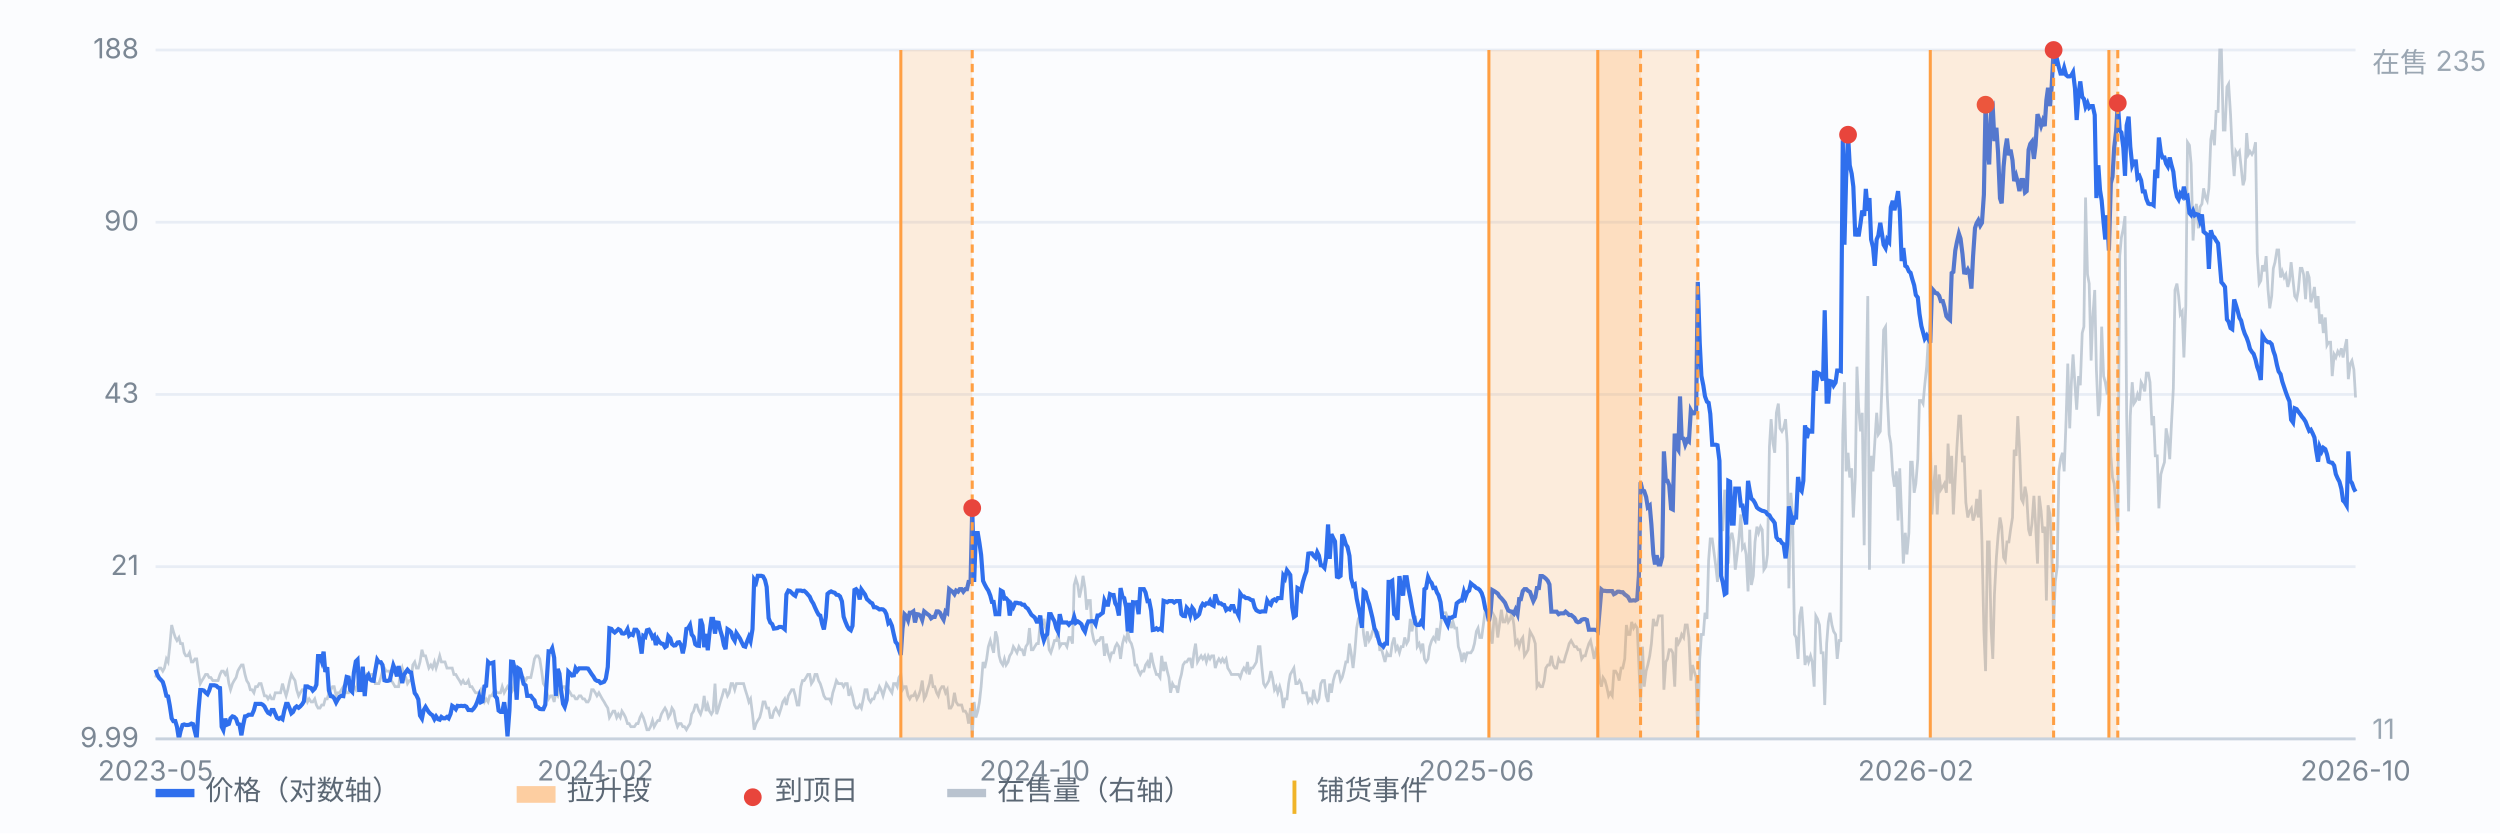
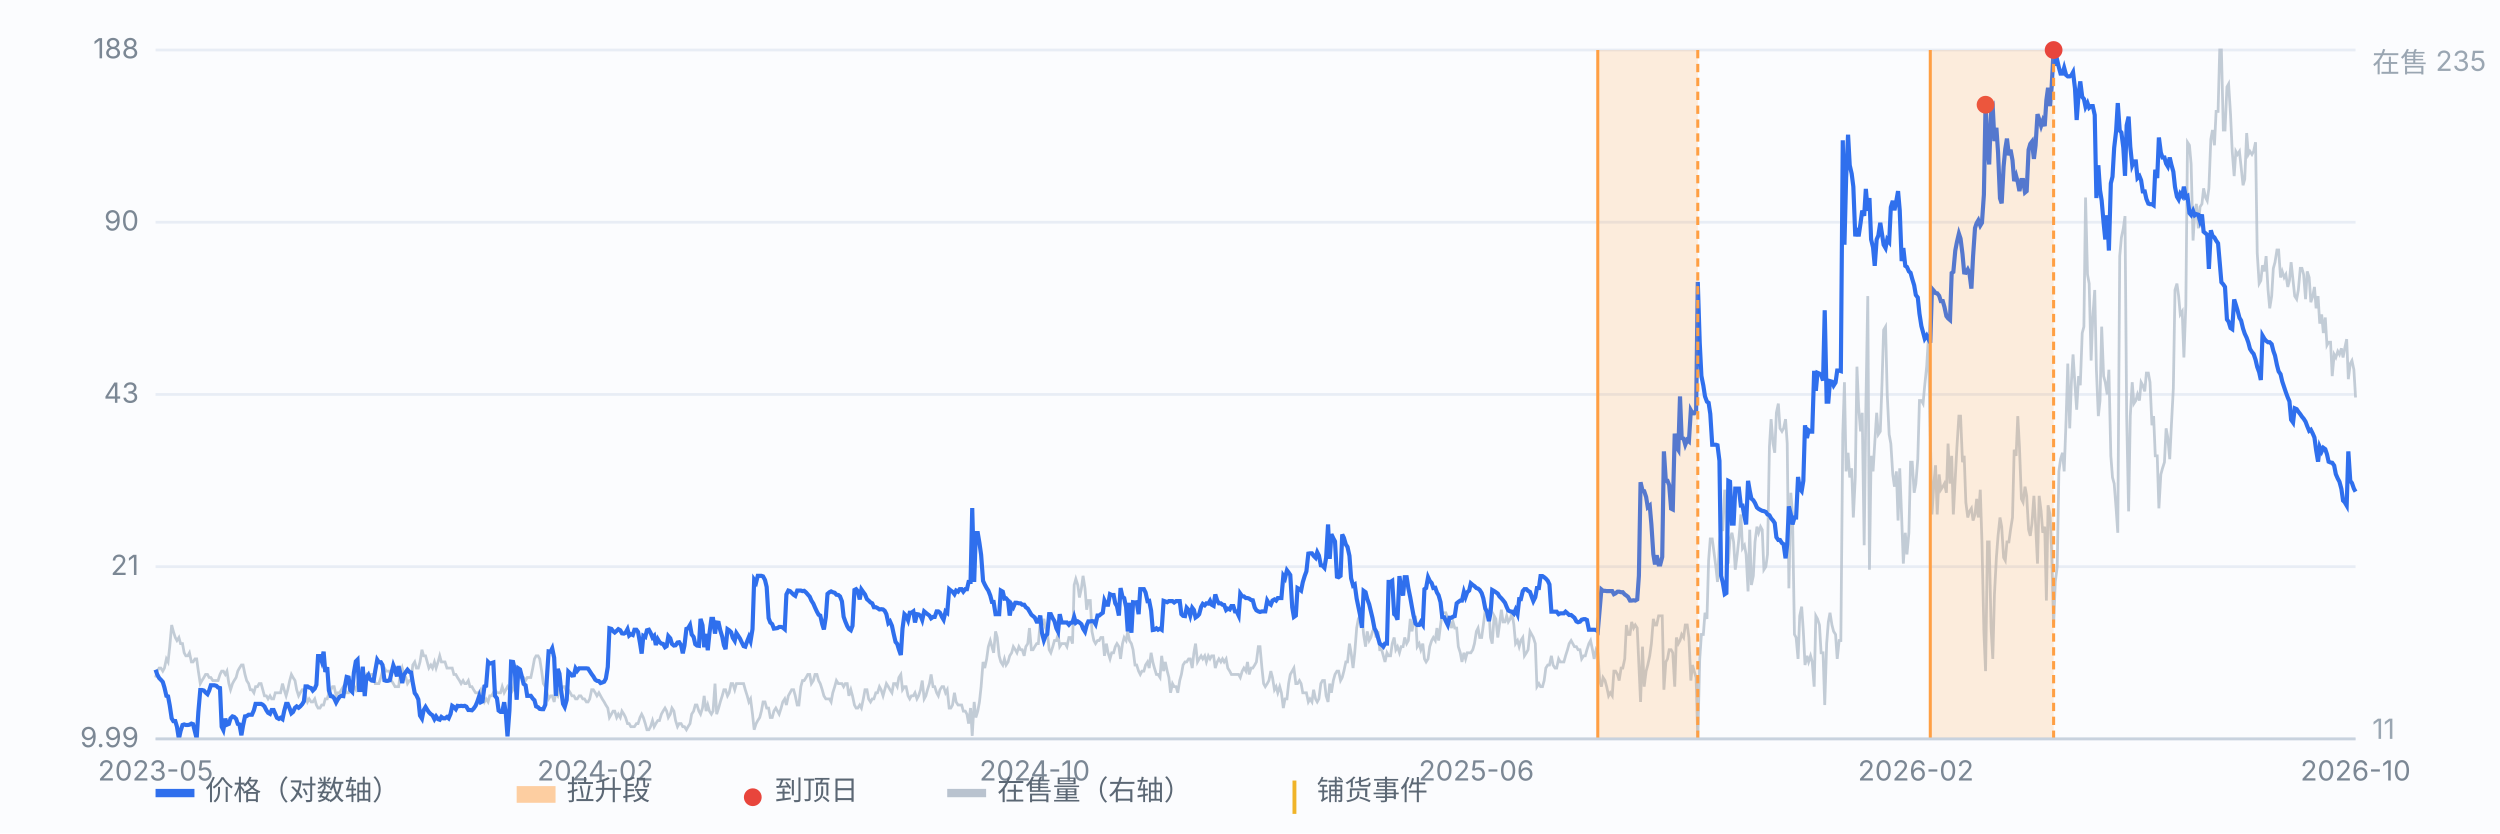
<svg xmlns="http://www.w3.org/2000/svg" viewBox="0 0 900 300" preserveAspectRatio="xMidYMid meet" style="width:100%;max-width:900px;height:auto;display:block" font-family="-apple-system,Segoe UI,Microsoft YaHei,sans-serif" font-size="10">
  <rect x="0" y="0" width="900" height="300" fill="#fbfcfe" />
  <line x1="56" y1="266.0" x2="848" y2="266.0" stroke="#e8edf5" stroke-width="1" />
  <text x="50" y="269.0" text-anchor="end" fill="#7b8794">9.99</text>
  <line x1="56" y1="204.0" x2="848" y2="204.0" stroke="#e8edf5" stroke-width="1" />
  <text x="50" y="207.0" text-anchor="end" fill="#7b8794">21</text>
  <line x1="56" y1="142.0" x2="848" y2="142.0" stroke="#e8edf5" stroke-width="1" />
  <text x="50" y="145.0" text-anchor="end" fill="#7b8794">43</text>
  <line x1="56" y1="80.0" x2="848" y2="80.0" stroke="#e8edf5" stroke-width="1" />
  <text x="50" y="83.0" text-anchor="end" fill="#7b8794">90</text>
  <line x1="56" y1="18.0" x2="848" y2="18.0" stroke="#e8edf5" stroke-width="1" />
  <text x="50" y="21.0" text-anchor="end" fill="#7b8794">188</text>
  <path d="M56.0 243.9 L56.6 241.6 L57.3 240.5 L57.9 240.5 L58.6 241.6 L59.2 240.5 L59.9 237.2 L60.5 238.3 L61.1 232.8 L61.8 225.0 L62.4 227.3 L63.1 229.5 L63.7 230.6 L64.4 229.5 L65.0 231.7 L65.7 231.7 L66.3 235.0 L66.9 236.1 L67.6 236.1 L68.2 235.0 L68.9 238.3 L69.5 238.3 L70.2 237.2 L70.8 237.2 L71.4 241.6 L72.1 246.1 L72.7 245.0 L73.4 243.9 L74.0 242.8 L74.7 242.8 L75.3 243.9 L75.9 243.9 L76.6 245.0 L77.2 245.0 L77.9 245.0 L78.5 245.0 L79.2 242.8 L79.8 241.6 L80.4 241.6 L81.1 242.8 L81.7 241.6 L82.4 246.1 L83.0 248.3 L83.7 246.1 L84.3 245.0 L85.0 243.9 L85.6 241.6 L86.2 240.5 L86.9 239.4 L87.5 239.4 L88.2 242.8 L88.8 245.0 L89.5 246.1 L90.1 248.3 L90.7 248.3 L91.4 249.4 L92.0 247.2 L92.7 247.2 L93.3 246.1 L94.0 246.1 L94.6 248.3 L95.2 250.5 L95.9 250.5 L96.5 251.6 L97.2 250.5 L97.8 251.6 L98.5 251.6 L99.1 249.4 L99.7 249.4 L100.4 249.4 L101.0 249.4 L101.7 246.1 L102.3 248.3 L103.0 250.5 L103.6 248.3 L104.3 245.0 L104.9 242.8 L105.5 243.9 L106.2 245.0 L106.8 248.3 L107.5 250.5 L108.1 249.4 L108.8 248.3 L109.4 248.3 L110.0 250.5 L110.7 252.7 L111.3 251.6 L112.0 252.7 L112.6 252.7 L113.3 251.6 L113.9 253.8 L114.5 254.9 L115.2 254.9 L115.8 253.8 L116.5 253.8 L117.1 251.6 L117.8 251.6 L118.4 249.4 L119.1 248.3 L119.7 247.2 L120.3 247.2 L121.0 250.5 L121.6 249.4 L122.3 249.4 L122.9 248.3 L123.6 247.2 L124.2 248.3 L124.8 249.4 L125.5 249.4 L126.1 248.3 L126.8 246.1 L127.4 247.2 L128.1 248.3 L128.7 246.1 L129.3 243.9 L130.0 241.6 L130.6 242.8 L131.3 243.9 L131.9 242.8 L132.6 243.9 L133.2 242.8 L133.8 242.8 L134.5 242.8 L135.1 246.1 L135.8 246.1 L136.4 246.1 L137.1 243.9 L137.7 241.6 L138.4 240.5 L139.0 241.6 L139.6 241.6 L140.3 241.6 L140.9 245.0 L141.6 246.1 L142.2 247.2 L142.9 247.2 L143.5 247.2 L144.1 242.8 L144.8 240.5 L145.4 242.8 L146.1 243.9 L146.7 246.1 L147.4 245.0 L148.0 245.0 L148.6 239.4 L149.3 238.3 L149.9 240.5 L150.6 240.5 L151.2 238.3 L151.9 233.9 L152.5 236.1 L153.2 236.1 L153.8 238.3 L154.4 240.5 L155.1 239.4 L155.7 240.5 L156.4 238.3 L157.0 240.5 L157.7 238.3 L158.3 236.1 L158.9 238.3 L159.6 238.3 L160.2 238.3 L160.9 240.5 L161.5 240.5 L162.2 240.5 L162.8 240.5 L163.4 242.8 L164.1 242.8 L164.7 243.9 L165.4 245.0 L166.0 246.1 L166.7 245.0 L167.3 246.1 L167.9 246.1 L168.6 245.0 L169.2 247.2 L169.9 247.2 L170.5 248.3 L171.2 249.4 L171.8 249.4 L172.5 249.4 L173.1 248.3 L173.7 250.5 L174.4 252.7 L175.0 251.6 L175.7 252.7 L176.3 250.5 L177.0 250.5 L177.6 249.4 L178.2 248.3 L178.9 249.4 L179.5 249.4 L180.2 249.4 L180.8 247.2 L181.5 249.4 L182.1 248.3 L182.7 247.2 L183.4 248.3 L184.0 249.4 L184.7 248.3 L185.3 245.0 L186.0 241.6 L186.6 242.8 L187.2 243.9 L187.9 243.9 L188.5 243.9 L189.2 245.0 L189.8 243.9 L190.5 243.9 L191.1 243.9 L191.8 240.5 L192.4 237.2 L193.0 236.1 L193.7 236.1 L194.3 237.2 L195.0 241.6 L195.6 246.1 L196.3 247.2 L196.9 249.4 L197.5 251.6 L198.2 250.5 L198.8 250.5 L199.5 252.7 L200.1 249.4 L200.8 250.5 L201.4 248.3 L202.0 248.3 L202.7 247.2 L203.3 247.2 L204.0 249.4 L204.6 248.3 L205.3 249.4 L205.9 250.5 L206.6 250.5 L207.2 251.6 L207.8 251.6 L208.5 250.5 L209.1 250.5 L209.8 251.6 L210.4 251.6 L211.1 252.7 L211.7 252.7 L212.3 251.6 L213.0 248.3 L213.6 248.3 L214.3 249.4 L214.9 250.5 L215.6 249.4 L216.2 250.5 L216.8 251.6 L217.5 252.7 L218.1 253.8 L218.8 254.9 L219.4 258.3 L220.1 257.1 L220.7 256.0 L221.3 256.0 L222.0 258.3 L222.6 257.1 L223.3 258.3 L223.9 256.0 L224.6 257.1 L225.2 258.3 L225.9 260.5 L226.5 260.5 L227.1 261.6 L227.8 261.6 L228.4 261.6 L229.1 260.5 L229.7 260.5 L230.4 258.3 L231.0 257.1 L231.6 258.3 L232.3 260.5 L232.9 262.7 L233.6 262.7 L234.2 261.6 L234.9 259.4 L235.5 261.6 L236.1 260.5 L236.8 259.4 L237.4 259.4 L238.1 257.1 L238.7 256.0 L239.4 254.9 L240.0 256.0 L240.6 258.3 L241.3 257.1 L241.9 254.9 L242.6 256.0 L243.2 259.4 L243.9 261.6 L244.5 260.5 L245.2 260.5 L245.8 261.6 L246.4 261.6 L247.1 262.7 L247.7 261.6 L248.4 260.5 L249.0 257.1 L249.7 256.0 L250.3 253.8 L250.9 253.8 L251.6 256.0 L252.2 257.1 L252.9 254.9 L253.5 250.5 L254.2 256.0 L254.8 253.8 L255.4 256.0 L256.1 257.1 L256.7 256.0 L257.4 246.1 L258.0 257.1 L258.7 254.9 L259.3 252.7 L260.0 250.5 L260.6 248.3 L261.2 248.3 L261.9 250.5 L262.5 249.4 L263.2 246.1 L263.8 246.1 L264.5 248.3 L265.1 246.1 L265.7 246.1 L266.4 246.1 L267.0 246.1 L267.7 246.1 L268.3 248.3 L269.0 250.5 L269.6 252.7 L270.2 251.6 L270.9 257.1 L271.5 262.7 L272.2 260.5 L272.8 259.4 L273.5 258.3 L274.1 256.0 L274.7 252.7 L275.4 252.7 L276.0 254.9 L276.7 254.9 L277.3 258.3 L278.0 258.3 L278.6 256.0 L279.3 254.9 L279.9 256.0 L280.5 257.1 L281.2 254.9 L281.8 252.7 L282.5 251.6 L283.1 253.8 L283.8 250.5 L284.4 249.4 L285.0 248.3 L285.7 248.3 L286.3 250.5 L287.0 253.8 L287.6 253.8 L288.3 247.2 L288.9 245.0 L289.5 245.0 L290.2 243.9 L290.8 242.8 L291.5 242.8 L292.1 246.1 L292.8 245.0 L293.4 242.8 L294.1 242.8 L294.7 245.0 L295.3 246.1 L296.0 248.3 L296.6 250.5 L297.3 251.6 L297.9 251.6 L298.6 251.6 L299.2 252.7 L299.8 249.4 L300.5 247.2 L301.1 245.0 L301.8 246.1 L302.4 246.1 L303.1 246.1 L303.7 247.2 L304.3 246.1 L305.0 246.1 L305.6 250.5 L306.3 248.3 L306.9 250.5 L307.6 253.8 L308.2 254.9 L308.8 254.9 L309.5 253.8 L310.1 254.9 L310.8 251.6 L311.4 248.3 L312.1 248.3 L312.7 251.6 L313.4 252.7 L314.0 251.6 L314.6 251.6 L315.3 249.4 L315.9 249.4 L316.6 247.2 L317.2 248.3 L317.9 250.5 L318.5 248.3 L319.1 246.1 L319.8 247.2 L320.4 248.3 L321.1 249.4 L321.7 246.1 L322.4 246.1 L323.0 247.2 L323.6 243.9 L324.3 242.8 L324.9 248.3 L325.6 247.2 L326.2 247.2 L326.9 250.5 L327.5 251.6 L328.1 250.5 L328.8 250.5 L329.4 249.4 L330.1 251.6 L330.7 250.5 L331.4 248.3 L332.0 245.0 L332.7 251.6 L333.3 250.5 L333.9 248.3 L334.6 246.1 L335.2 242.8 L335.9 247.2 L336.5 247.2 L337.2 249.4 L337.8 250.5 L338.4 248.3 L339.1 247.2 L339.7 247.2 L340.4 249.4 L341.0 248.3 L341.7 254.9 L342.3 254.9 L342.9 253.8 L343.6 249.4 L344.2 252.7 L344.9 253.8 L345.5 253.8 L346.2 253.8 L346.8 256.0 L347.5 256.0 L348.1 257.1 L348.7 260.5 L349.4 254.9 L350.0 264.9 L350.7 252.7 L351.3 258.3 L352.0 256.0 L352.6 252.7 L353.2 247.2 L353.9 238.3 L354.5 240.5 L355.2 237.2 L355.8 232.8 L356.5 230.6 L357.1 232.8 L357.7 235.0 L358.4 227.3 L359.0 229.5 L359.7 236.1 L360.3 238.3 L361.0 239.4 L361.6 237.2 L362.2 239.4 L362.9 238.3 L363.5 236.1 L364.2 235.0 L364.8 232.8 L365.5 233.9 L366.1 235.0 L366.8 232.8 L367.4 233.9 L368.0 233.9 L368.7 236.1 L369.3 232.8 L370.0 231.7 L370.6 226.1 L371.3 233.9 L371.9 233.9 L372.5 232.8 L373.2 231.7 L373.8 231.7 L374.5 223.9 L375.1 225.0 L375.8 222.8 L376.4 226.1 L377.0 227.3 L377.7 233.9 L378.3 235.0 L379.0 232.8 L379.6 230.6 L380.3 230.6 L380.9 228.4 L381.5 232.8 L382.2 231.7 L382.8 231.7 L383.5 231.7 L384.1 232.8 L384.8 229.5 L385.4 229.5 L386.1 231.7 L386.7 210.6 L387.3 208.4 L388.0 210.6 L388.6 215.1 L389.3 211.8 L389.9 207.3 L390.6 211.8 L391.2 219.5 L391.8 216.2 L392.5 216.2 L393.1 227.3 L393.8 230.6 L394.4 231.7 L395.1 230.6 L395.7 230.6 L396.3 229.5 L397.0 229.5 L397.6 236.1 L398.3 231.7 L398.9 235.0 L399.6 237.2 L400.2 235.0 L400.9 235.0 L401.5 232.8 L402.1 231.7 L402.8 232.8 L403.4 237.2 L404.1 231.7 L404.7 229.5 L405.4 230.6 L406.0 227.3 L406.6 230.6 L407.3 231.7 L407.9 233.9 L408.6 239.4 L409.2 239.4 L409.9 241.6 L410.5 242.8 L411.1 241.6 L411.8 241.6 L412.4 239.4 L413.1 238.3 L413.7 240.5 L414.4 235.0 L415.0 238.3 L415.6 240.5 L416.3 242.8 L416.9 242.8 L417.6 243.9 L418.2 236.1 L418.9 241.6 L419.5 238.3 L420.2 241.6 L420.8 243.9 L421.4 249.4 L422.1 246.1 L422.7 247.2 L423.4 247.2 L424.0 249.4 L424.7 245.0 L425.3 242.8 L425.9 239.4 L426.6 238.3 L427.2 238.3 L427.9 237.2 L428.5 237.2 L429.2 240.5 L429.8 235.0 L430.4 231.7 L431.1 238.3 L431.7 237.2 L432.4 236.1 L433.0 237.2 L433.7 236.1 L434.3 238.3 L435.0 236.1 L435.6 237.2 L436.2 236.1 L436.9 236.1 L437.5 240.5 L438.2 238.3 L438.8 237.2 L439.5 238.3 L440.1 237.2 L440.7 238.3 L441.4 237.2 L442.0 240.5 L442.7 241.6 L443.3 242.8 L444.0 242.8 L444.6 242.8 L445.2 242.8 L445.9 242.8 L446.5 243.9 L447.2 241.6 L447.8 240.5 L448.5 241.6 L449.1 238.3 L449.7 242.8 L450.4 240.5 L451.0 240.5 L451.7 239.4 L452.3 238.3 L453.0 232.8 L453.6 232.8 L454.3 240.5 L454.9 246.1 L455.5 247.2 L456.2 246.1 L456.8 245.0 L457.5 241.6 L458.1 243.9 L458.8 248.3 L459.4 247.2 L460.0 249.4 L460.7 247.2 L461.3 249.4 L462.0 254.9 L462.6 251.6 L463.3 251.6 L463.9 246.1 L464.5 242.8 L465.2 241.6 L465.8 240.5 L466.5 246.1 L467.1 246.1 L467.8 245.0 L468.4 246.1 L469.0 249.4 L469.7 249.4 L470.3 249.4 L471.0 252.7 L471.6 251.6 L472.3 252.7 L472.9 248.3 L473.6 251.6 L474.2 252.7 L474.8 251.6 L475.5 246.1 L476.1 245.0 L476.8 245.0 L477.4 250.5 L478.1 252.7 L478.7 246.1 L479.3 249.4 L480.0 245.0 L480.6 242.8 L481.3 241.6 L481.9 241.6 L482.6 245.0 L483.2 243.9 L483.8 241.6 L484.5 238.3 L485.1 238.3 L485.8 231.7 L486.4 235.0 L487.1 240.5 L487.7 235.0 L488.4 226.1 L489.0 222.8 L489.6 221.7 L490.3 221.7 L490.9 228.4 L491.6 232.8 L492.2 227.3 L492.9 230.6 L493.5 229.5 L494.1 227.3 L494.8 226.1 L495.4 229.5 L496.1 227.3 L496.7 233.9 L497.4 233.9 L498.0 236.1 L498.6 238.3 L499.3 235.0 L499.9 236.1 L500.6 236.1 L501.2 231.7 L501.9 229.5 L502.5 233.9 L503.1 232.8 L503.8 235.0 L504.4 232.8 L505.1 232.8 L505.7 229.5 L506.4 231.7 L507.0 230.6 L507.7 222.8 L508.3 227.3 L508.9 223.9 L509.6 221.7 L510.2 232.8 L510.9 231.7 L511.5 233.9 L512.2 231.7 L512.8 237.2 L513.4 238.3 L514.1 237.2 L514.7 232.8 L515.4 230.6 L516.0 229.5 L516.7 230.6 L517.3 226.1 L517.9 230.6 L518.6 225.0 L519.2 220.6 L519.9 220.6 L520.5 220.6 L521.2 222.8 L521.8 222.8 L522.5 226.1 L523.1 223.9 L523.7 226.1 L524.4 226.1 L525.0 232.8 L525.7 235.0 L526.3 238.3 L527.0 235.0 L527.6 237.2 L528.2 235.0 L528.9 235.0 L529.5 235.0 L530.2 233.9 L530.8 231.7 L531.5 227.3 L532.1 226.1 L532.7 229.5 L533.4 229.5 L534.0 225.0 L534.7 219.5 L535.3 220.6 L536.0 219.5 L536.6 229.5 L537.2 231.7 L537.9 221.7 L538.5 222.8 L539.2 229.5 L539.8 225.0 L540.5 219.5 L541.1 223.9 L541.8 223.9 L542.4 221.7 L543.0 223.9 L543.7 222.8 L544.3 220.6 L545.0 225.0 L545.6 231.7 L546.3 230.6 L546.9 232.8 L547.5 230.6 L548.2 229.5 L548.8 236.1 L549.5 235.0 L550.1 233.9 L550.8 227.3 L551.4 228.4 L552.0 229.5 L552.7 231.7 L553.3 247.2 L554.0 246.1 L554.6 247.2 L555.3 247.2 L555.9 245.0 L556.5 240.5 L557.2 239.4 L557.8 239.4 L558.5 236.1 L559.1 239.4 L559.8 240.5 L560.4 240.5 L561.1 237.2 L561.7 238.3 L562.3 238.3 L563.0 238.3 L563.6 236.1 L564.3 233.9 L564.9 231.7 L565.6 230.6 L566.2 231.7 L566.8 232.8 L567.5 232.8 L568.1 233.9 L568.8 233.9 L569.4 237.2 L570.1 236.1 L570.7 236.1 L571.3 233.9 L572.0 231.7 L572.6 230.6 L573.3 233.9 L573.9 237.2 L574.6 233.9 L575.2 235.0 L575.9 245.0 L576.5 247.2 L577.1 243.9 L577.8 245.0 L578.4 247.2 L579.1 250.5 L579.7 249.4 L580.4 250.5 L581.0 241.6 L581.6 241.6 L582.3 242.8 L582.9 245.0 L583.6 240.5 L584.2 240.5 L584.9 237.2 L585.5 225.0 L586.1 228.4 L586.8 228.4 L587.4 223.9 L588.1 226.1 L588.7 225.0 L589.4 226.1 L590.0 239.4 L590.6 252.7 L591.3 232.8 L591.9 247.2 L592.6 241.6 L593.2 239.4 L593.9 236.1 L594.5 231.7 L595.2 222.8 L595.8 225.0 L596.4 225.0 L597.1 221.7 L597.7 221.7 L598.4 221.7 L599.0 248.3 L599.7 238.3 L600.3 237.2 L600.9 233.9 L601.6 233.9 L602.2 235.0 L602.9 247.2 L603.5 229.5 L604.2 231.7 L604.8 230.6 L605.4 228.4 L606.1 229.5 L606.7 225.0 L607.4 225.0 L608.0 229.5 L608.7 245.0 L609.3 239.4 L609.9 241.6 L610.6 243.9 L611.2 266.0 L611.9 237.2 L612.5 228.4 L613.2 228.4 L613.8 220.6 L614.5 222.8 L615.1 201.8 L615.7 194.0 L616.4 194.0 L617.0 198.5 L617.7 204.0 L618.3 209.5 L619.0 195.1 L619.6 190.7 L620.2 190.7 L620.9 176.3 L621.5 184.1 L622.2 202.9 L622.8 194.0 L623.5 191.8 L624.1 195.1 L624.7 205.1 L625.4 199.6 L626.0 194.0 L626.7 185.2 L627.3 197.4 L628.0 196.3 L628.6 199.6 L629.3 212.9 L629.9 190.7 L630.5 210.6 L631.2 207.3 L631.8 195.1 L632.5 189.6 L633.1 191.8 L633.8 189.6 L634.4 190.7 L635.0 205.1 L635.7 204.0 L636.3 199.6 L637.0 160.8 L637.6 150.9 L638.3 159.7 L638.9 163.0 L639.5 148.6 L640.2 145.3 L640.8 154.2 L641.5 155.3 L642.1 154.2 L642.8 150.9 L643.4 159.7 L644.0 211.8 L644.7 177.4 L645.3 185.2 L646.0 228.4 L646.6 229.5 L647.3 237.2 L647.9 221.7 L648.6 218.4 L649.2 227.3 L649.8 239.4 L650.5 236.1 L651.1 238.3 L651.8 236.1 L652.4 238.3 L653.1 247.2 L653.7 221.7 L654.3 222.8 L655.0 225.0 L655.6 235.0 L656.3 235.0 L656.9 253.8 L657.6 231.7 L658.2 223.9 L658.8 220.6 L659.5 225.0 L660.1 227.3 L660.8 228.4 L661.4 237.2 L662.1 230.6 L662.7 230.6 L663.4 156.4 L664.0 137.6 L664.6 169.7 L665.3 163.0 L665.9 171.9 L666.6 168.6 L667.2 186.3 L667.9 171.9 L668.5 132.0 L669.1 146.4 L669.8 155.3 L670.4 148.6 L671.1 196.3 L671.7 147.5 L672.4 106.6 L673.0 205.1 L673.6 164.1 L674.3 169.7 L674.9 159.7 L675.6 148.6 L676.2 156.4 L676.9 155.3 L677.5 138.7 L678.1 118.8 L678.8 117.6 L679.4 142.0 L680.1 156.4 L680.7 159.7 L681.4 170.8 L682.0 175.2 L682.7 169.7 L683.3 187.4 L683.9 168.6 L684.6 186.3 L685.2 202.9 L685.9 191.8 L686.5 199.6 L687.2 191.8 L687.8 166.4 L688.4 166.4 L689.1 177.4 L689.7 174.1 L690.4 165.3 L691.0 144.2 L691.7 144.2 L692.3 145.3 L692.9 138.7 L693.6 132.0 L694.2 122.1 L694.9 156.4 L695.5 185.2 L696.2 174.1 L696.8 167.5 L697.4 185.2 L698.1 170.8 L698.7 176.3 L699.4 175.2 L700.0 174.1 L700.7 177.4 L701.3 159.7 L702.0 174.1 L702.6 164.1 L703.2 185.2 L703.9 171.9 L704.5 160.8 L705.2 149.8 L705.8 149.8 L706.5 166.4 L707.1 164.1 L707.7 180.8 L708.4 186.3 L709.0 184.1 L709.7 183.0 L710.3 187.4 L711.0 185.2 L711.6 179.6 L712.2 186.3 L712.9 176.3 L713.5 195.1 L714.2 227.3 L714.8 241.6 L715.5 195.1 L716.1 195.1 L716.8 226.1 L717.4 237.2 L718.0 214.0 L718.7 200.7 L719.3 192.9 L720.0 186.3 L720.6 189.6 L721.3 200.7 L721.9 201.8 L722.5 195.1 L723.2 195.1 L723.8 190.7 L724.5 186.3 L725.1 161.9 L725.8 164.1 L726.4 149.8 L727.0 160.8 L727.7 179.6 L728.3 180.8 L729.0 175.2 L729.6 178.5 L730.3 190.7 L730.9 192.9 L731.5 188.5 L732.2 178.5 L732.8 188.5 L733.5 202.9 L734.1 178.5 L734.8 184.1 L735.4 191.8 L736.1 189.6 L736.7 216.2 L737.3 181.9 L738.0 185.2 L738.6 198.5 L739.3 225.0 L739.9 209.5 L740.6 204.0 L741.2 169.7 L741.8 165.3 L742.5 163.0 L743.1 169.7 L743.8 150.9 L744.4 130.9 L745.1 154.2 L745.7 137.6 L746.3 127.6 L747.0 138.7 L747.6 147.5 L748.3 135.4 L748.9 138.7 L749.6 119.9 L750.2 117.6 L750.8 71.1 L751.5 98.8 L752.1 102.1 L752.8 129.8 L753.4 114.3 L754.1 104.4 L754.7 133.1 L755.4 149.8 L756.0 144.2 L756.6 117.6 L757.3 135.4 L757.9 137.6 L758.6 142.0 L759.2 133.1 L759.9 164.1 L760.5 171.9 L761.1 174.1 L761.8 183.0 L762.4 191.8 L763.1 92.2 L763.7 85.5 L764.4 82.2 L765.0 77.8 L765.6 149.8 L766.3 184.1 L766.9 149.8 L767.6 137.6 L768.2 145.3 L768.9 144.2 L769.5 142.0 L770.2 144.2 L770.8 137.6 L771.4 138.7 L772.1 140.9 L772.7 134.3 L773.4 134.3 L774.0 137.6 L774.7 153.1 L775.3 149.8 L775.9 164.1 L776.6 164.1 L777.2 183.0 L777.9 170.8 L778.5 168.6 L779.2 166.4 L779.8 154.2 L780.4 157.5 L781.1 165.3 L781.7 153.1 L782.4 139.8 L783.0 104.4 L783.7 102.1 L784.3 106.6 L784.9 113.2 L785.6 112.1 L786.2 128.7 L786.9 109.9 L787.5 51.2 L788.2 52.3 L788.8 59.0 L789.5 86.6 L790.1 76.7 L790.7 73.4 L791.4 82.2 L792.0 74.5 L792.7 73.4 L793.3 67.8 L794.0 71.1 L794.6 72.3 L795.2 67.8 L795.9 50.1 L796.5 46.8 L797.2 52.3 L797.8 40.1 L798.5 40.1 L799.1 18.0 L799.7 18.0 L800.4 46.8 L801.0 46.8 L801.7 31.3 L802.3 30.2 L803.0 41.3 L803.6 54.5 L804.3 63.4 L804.9 54.5 L805.5 55.6 L806.2 54.5 L806.8 60.1 L807.5 66.7 L808.1 64.5 L808.8 47.9 L809.4 55.6 L810.0 54.5 L810.7 55.6 L811.3 54.5 L812.0 51.2 L812.6 91.1 L813.3 102.1 L813.9 101.0 L814.5 95.5 L815.2 97.7 L815.8 92.2 L816.5 104.4 L817.1 111.0 L817.8 106.6 L818.4 96.6 L819.0 94.4 L819.7 90.0 L820.3 90.0 L821.0 99.9 L821.6 97.7 L822.3 99.9 L822.9 98.8 L823.6 103.3 L824.2 101.0 L824.8 94.4 L825.5 101.0 L826.1 106.6 L826.8 107.7 L827.4 104.4 L828.1 96.6 L828.7 96.6 L829.3 98.8 L830.0 107.7 L830.6 97.7 L831.3 99.9 L831.9 108.8 L832.6 106.6 L833.2 103.3 L833.8 111.0 L834.5 106.6 L835.1 116.5 L835.8 113.2 L836.4 119.9 L837.1 114.3 L837.7 124.3 L838.3 123.2 L839.0 123.2 L839.6 135.4 L840.3 127.6 L840.9 128.7 L841.6 126.5 L842.2 127.6 L842.9 125.4 L843.5 128.7 L844.1 125.4 L844.8 122.1 L845.4 136.5 L846.1 130.9 L846.7 129.8 L847.4 133.1 L848.0 143.1" fill="none" stroke="#b9c3cf" stroke-width="1" opacity="0.85" />
  <text x="854" y="26" fill="#9aa6b2">在售 235</text>
  <text x="854" y="266" fill="#9aa6b2">11</text>
  <path d="M56.0 241.1 L56.6 242.8 L57.3 244.1 L57.9 244.7 L58.6 245.5 L59.2 247.5 L59.9 250.5 L60.5 250.7 L61.1 253.9 L61.8 258.6 L62.4 259.6 L63.1 259.6 L63.7 261.6 L64.4 266.0 L65.0 263.2 L65.7 261.0 L66.3 260.8 L66.9 261.0 L67.6 261.0 L68.2 260.9 L68.9 260.5 L69.5 260.7 L70.2 263.5 L70.8 265.9 L71.4 256.4 L72.1 248.4 L72.7 248.4 L73.4 248.6 L74.0 249.3 L74.7 249.9 L75.3 248.6 L75.9 246.7 L76.6 246.7 L77.2 246.7 L77.9 246.9 L78.5 247.5 L79.2 247.7 L79.8 261.6 L80.4 262.8 L81.1 258.7 L81.7 260.9 L82.4 260.6 L83.0 258.6 L83.7 257.9 L84.3 258.1 L85.0 258.8 L85.6 260.6 L86.2 260.8 L86.9 264.7 L87.5 261.2 L88.2 257.9 L88.8 257.8 L89.5 257.3 L90.1 257.3 L90.7 257.3 L91.4 255.7 L92.0 253.4 L92.7 253.4 L93.3 253.4 L94.0 253.4 L94.6 253.7 L95.2 254.3 L95.9 255.7 L96.5 256.6 L97.2 257.0 L97.8 255.6 L98.5 255.6 L99.1 257.0 L99.7 258.4 L100.4 258.8 L101.0 258.4 L101.7 258.9 L102.3 256.0 L103.0 253.4 L103.6 253.4 L104.3 255.1 L104.9 256.8 L105.5 256.3 L106.2 254.8 L106.8 254.3 L107.5 254.8 L108.1 254.3 L108.8 253.5 L109.4 252.5 L110.0 247.1 L110.7 247.1 L111.3 247.5 L112.0 247.7 L112.6 248.6 L113.3 247.9 L113.9 246.5 L114.5 236.2 L115.2 236.2 L115.8 238.0 L116.5 234.6 L117.1 241.9 L117.8 240.2 L118.4 248.6 L119.1 250.6 L119.7 250.7 L120.3 251.4 L121.0 252.9 L121.6 251.8 L122.3 250.8 L122.9 250.5 L123.6 250.6 L124.2 246.9 L124.8 243.7 L125.5 243.9 L126.1 248.4 L126.8 249.1 L127.4 242.1 L128.1 238.1 L128.7 237.5 L129.3 248.4 L130.0 248.4 L130.6 240.0 L131.3 250.6 L131.9 243.8 L132.6 242.9 L133.2 244.5 L133.8 245.0 L134.5 245.1 L135.1 241.4 L135.8 237.5 L136.4 238.4 L137.1 238.4 L137.7 239.4 L138.4 244.9 L139.0 245.1 L139.6 245.1 L140.3 244.9 L140.9 242.4 L141.6 239.5 L142.2 241.0 L142.9 243.5 L143.5 239.8 L144.1 242.3 L144.8 245.9 L145.4 243.0 L146.1 241.9 L146.7 241.1 L147.4 241.9 L148.0 242.1 L148.6 245.8 L149.3 249.5 L149.9 250.3 L150.6 251.8 L151.2 257.6 L151.9 258.7 L152.5 255.7 L153.2 254.5 L153.8 255.5 L154.4 256.4 L155.1 257.1 L155.7 257.5 L156.4 258.9 L157.0 257.9 L157.7 258.9 L158.3 259.1 L158.9 258.1 L159.6 258.6 L160.2 258.6 L160.9 258.1 L161.5 258.6 L162.2 257.0 L162.8 254.1 L163.4 254.5 L164.1 255.3 L164.7 254.1 L165.4 254.2 L166.0 254.1 L166.7 254.2 L167.3 254.1 L167.9 254.4 L168.6 255.6 L169.2 255.6 L169.9 255.7 L170.5 255.1 L171.2 254.1 L171.8 252.7 L172.5 250.6 L173.1 252.8 L173.7 252.5 L174.4 247.1 L175.0 246.9 L175.7 238.3 L176.3 238.9 L177.0 238.7 L177.6 238.5 L178.2 250.5 L178.9 251.4 L179.5 255.8 L180.2 256.3 L180.8 256.3 L181.5 252.8 L182.1 256.9 L182.7 265.1 L183.4 255.7 L184.0 238.2 L184.7 238.3 L185.3 240.9 L186.0 251.9 L186.6 240.6 L187.2 241.0 L187.9 243.7 L188.5 246.2 L189.2 246.7 L189.8 250.5 L190.5 250.5 L191.1 250.5 L191.8 251.5 L192.4 252.1 L193.0 254.3 L193.7 254.6 L194.3 255.2 L195.0 255.3 L195.6 255.3 L196.3 253.7 L196.9 243.7 L197.5 234.5 L198.2 234.6 L198.8 233.4 L199.5 236.8 L200.1 250.5 L200.8 240.8 L201.4 242.5 L202.0 248.5 L202.7 253.4 L203.3 254.5 L204.0 252.0 L204.6 241.8 L205.3 242.5 L205.9 243.2 L206.6 243.1 L207.2 240.6 L207.8 241.5 L208.5 240.6 L209.1 240.6 L209.8 240.6 L210.4 240.6 L211.1 240.6 L211.7 240.7 L212.3 241.6 L213.0 242.7 L213.6 243.5 L214.3 244.7 L214.9 245.1 L215.6 245.2 L216.2 245.9 L216.8 245.7 L217.5 245.4 L218.1 244.3 L218.8 240.1 L219.4 226.2 L220.1 226.4 L220.7 227.2 L221.3 227.7 L222.0 227.1 L222.6 226.5 L223.3 226.9 L223.9 228.0 L224.6 228.1 L225.2 227.8 L225.9 226.5 L226.5 228.8 L227.1 228.3 L227.8 228.6 L228.4 226.7 L229.1 226.7 L229.7 227.5 L230.4 231.5 L231.0 235.3 L231.6 228.9 L232.3 229.3 L232.9 226.9 L233.6 226.7 L234.2 227.8 L234.9 229.5 L235.5 228.9 L236.1 232.2 L236.8 230.1 L237.4 231.1 L238.1 231.7 L238.7 231.8 L239.4 233.0 L240.0 232.6 L240.6 229.0 L241.3 229.8 L241.9 231.8 L242.6 232.4 L243.2 232.3 L243.9 231.3 L244.5 231.2 L245.2 232.3 L245.8 235.2 L246.4 232.4 L247.1 226.4 L247.7 226.2 L248.4 225.0 L249.0 228.4 L249.7 229.3 L250.3 231.9 L250.9 232.4 L251.6 232.5 L252.2 222.8 L252.9 225.1 L253.5 233.0 L254.2 228.2 L254.8 234.1 L255.4 228.0 L256.1 222.8 L256.7 222.8 L257.4 228.1 L258.0 224.1 L258.7 224.2 L259.3 226.9 L260.0 229.2 L260.6 232.3 L261.2 233.7 L261.9 226.5 L262.5 226.9 L263.2 227.6 L263.8 229.6 L264.5 230.7 L265.1 227.9 L265.7 228.8 L266.4 229.9 L267.0 231.2 L267.7 232.6 L268.3 232.8 L269.0 230.8 L269.6 229.3 L270.2 230.8 L270.9 226.5 L271.5 208.7 L272.2 209.7 L272.8 207.3 L273.5 207.3 L274.1 207.3 L274.7 207.5 L275.4 208.8 L276.0 211.3 L276.7 222.5 L277.3 224.1 L278.0 224.7 L278.6 226.3 L279.3 226.2 L279.9 226.1 L280.5 225.7 L281.2 225.7 L281.8 225.9 L282.5 226.5 L283.1 214.0 L283.8 212.6 L284.4 212.8 L285.0 213.4 L285.7 214.1 L286.3 214.5 L287.0 212.6 L287.6 212.6 L288.3 212.6 L288.9 212.8 L289.5 212.7 L290.2 213.3 L290.8 214.0 L291.5 214.8 L292.1 216.2 L292.8 217.3 L293.4 218.7 L294.1 220.2 L294.7 221.3 L295.3 221.6 L296.0 224.7 L296.6 226.6 L297.3 222.1 L297.9 213.8 L298.6 213.2 L299.2 212.9 L299.8 213.2 L300.5 213.4 L301.1 214.1 L301.8 214.2 L302.4 214.7 L303.1 216.5 L303.7 222.0 L304.3 223.7 L305.0 225.4 L305.6 226.4 L306.3 226.9 L306.9 225.3 L307.6 212.4 L308.2 212.1 L308.8 212.8 L309.5 215.8 L310.1 212.2 L310.8 213.2 L311.4 214.0 L312.1 215.7 L312.7 216.2 L313.4 216.9 L314.0 217.2 L314.6 218.6 L315.3 218.6 L315.9 218.9 L316.6 219.4 L317.2 219.3 L317.9 219.4 L318.5 219.9 L319.1 221.1 L319.8 224.3 L320.4 223.7 L321.1 225.3 L321.7 228.1 L322.4 231.1 L323.0 231.8 L323.6 233.8 L324.3 235.8 L324.9 226.3 L325.6 221.1 L326.2 221.7 L326.9 223.3 L327.5 220.6 L328.1 220.6 L328.8 220.1 L329.4 224.1 L330.1 221.1 L330.7 221.2 L331.4 221.7 L332.0 223.2 L332.7 220.1 L333.3 220.6 L333.9 221.1 L334.6 221.6 L335.2 222.6 L335.9 222.1 L336.5 222.1 L337.2 220.1 L337.8 220.1 L338.4 220.6 L339.1 222.1 L339.7 223.1 L340.4 220.1 L341.0 220.6 L341.7 212.1 L342.3 212.6 L342.9 213.0 L343.6 213.9 L344.2 212.6 L344.9 213.0 L345.5 212.1 L346.2 212.1 L346.8 213.0 L347.5 212.1 L348.1 212.1 L348.7 209.5 L349.4 209.5 L350.0 182.9 L350.7 209.5 L351.3 191.9 L352.0 191.9 L352.6 195.5 L353.2 199.7 L353.9 209.1 L354.5 210.4 L355.2 211.7 L355.8 212.6 L356.5 214.4 L357.1 216.7 L357.7 216.7 L358.4 221.1 L359.0 221.1 L359.7 221.1 L360.3 212.6 L361.0 213.0 L361.6 215.5 L362.2 215.4 L362.9 216.2 L363.5 221.6 L364.2 217.7 L364.8 218.6 L365.5 217.0 L366.1 217.0 L366.8 217.2 L367.4 217.2 L368.0 217.7 L368.7 217.7 L369.3 218.6 L370.0 219.1 L370.6 220.1 L371.3 221.3 L371.9 221.8 L372.5 222.3 L373.2 223.8 L373.8 223.8 L374.5 221.6 L375.1 227.8 L375.8 230.5 L376.4 228.9 L377.0 228.3 L377.7 221.1 L378.3 221.1 L379.0 222.6 L379.6 223.6 L380.3 226.2 L380.9 227.4 L381.5 221.1 L382.2 224.1 L382.8 224.1 L383.5 224.1 L384.1 224.1 L384.8 224.9 L385.4 224.2 L386.1 224.1 L386.7 222.1 L387.3 224.2 L388.0 223.7 L388.6 224.1 L389.3 224.7 L389.9 226.3 L390.6 227.4 L391.2 225.1 L391.8 223.7 L392.5 223.7 L393.1 223.6 L393.8 223.7 L394.4 224.7 L395.1 221.6 L395.7 221.6 L396.3 221.1 L397.0 220.6 L397.6 216.2 L398.3 217.7 L398.9 217.7 L399.6 213.9 L400.2 214.2 L400.9 214.2 L401.5 217.2 L402.1 218.2 L402.8 221.6 L403.4 211.7 L404.1 214.9 L404.7 215.3 L405.4 218.6 L406.0 227.3 L406.6 217.0 L407.3 227.8 L407.9 216.8 L408.6 216.9 L409.2 216.8 L409.9 221.1 L410.5 212.1 L411.1 212.1 L411.8 212.1 L412.4 213.3 L413.1 216.4 L413.7 216.3 L414.4 219.8 L415.0 226.8 L415.6 226.7 L416.3 226.2 L416.9 226.7 L417.6 226.3 L418.2 226.7 L418.9 216.3 L419.5 216.5 L420.2 216.8 L420.8 216.4 L421.4 216.4 L422.1 216.4 L422.7 216.9 L423.4 216.4 L424.0 216.4 L424.7 216.4 L425.3 221.1 L425.9 221.7 L426.6 221.8 L427.2 218.8 L427.9 219.6 L428.5 221.6 L429.2 218.8 L429.8 219.6 L430.4 222.3 L431.1 221.8 L431.7 221.1 L432.4 218.5 L433.0 217.4 L433.7 217.9 L434.3 217.2 L435.0 217.3 L435.6 216.3 L436.2 217.7 L436.9 218.1 L437.5 214.0 L438.2 216.2 L438.8 217.2 L439.5 217.2 L440.1 217.7 L440.7 217.8 L441.4 219.6 L442.0 219.1 L442.7 219.4 L443.3 218.2 L444.0 218.2 L444.6 220.1 L445.2 220.1 L445.9 221.6 L446.5 213.7 L447.2 214.7 L447.8 214.7 L448.5 215.3 L449.1 215.3 L449.7 215.5 L450.4 216.0 L451.0 216.1 L451.7 218.7 L452.3 219.7 L453.0 220.1 L453.6 220.3 L454.3 220.1 L454.9 220.1 L455.5 220.1 L456.2 216.2 L456.8 217.2 L457.5 217.7 L458.1 216.2 L458.8 215.8 L459.4 216.2 L460.0 215.3 L460.7 215.3 L461.3 215.3 L462.0 207.3 L462.6 208.2 L463.3 205.3 L463.9 206.1 L464.5 207.0 L465.2 218.6 L465.8 222.1 L466.5 221.6 L467.1 211.7 L467.8 212.1 L468.4 212.6 L469.0 209.6 L469.7 207.3 L470.3 205.7 L471.0 199.3 L471.6 199.2 L472.3 199.2 L472.9 200.1 L473.6 200.8 L474.2 198.8 L474.8 200.0 L475.5 203.5 L476.1 203.6 L476.8 204.4 L477.4 200.8 L478.1 188.8 L478.7 201.2 L479.3 192.3 L480.0 193.8 L480.6 194.9 L481.3 207.6 L481.9 207.8 L482.6 207.3 L483.2 192.4 L483.8 193.6 L484.5 196.0 L485.1 196.9 L485.8 200.1 L486.4 208.2 L487.1 210.8 L487.7 210.4 L488.4 215.5 L489.0 218.4 L489.6 221.3 L490.3 226.0 L490.9 212.7 L491.6 213.2 L492.2 215.6 L492.9 217.5 L493.5 220.0 L494.1 222.5 L494.8 226.2 L495.4 227.3 L496.1 229.6 L496.7 231.7 L497.4 232.2 L498.0 232.8 L498.6 231.7 L499.3 231.7 L499.9 209.5 L500.6 209.5 L501.2 209.1 L501.9 221.1 L502.5 221.6 L503.1 223.1 L503.8 207.4 L504.4 211.7 L505.1 214.4 L505.7 207.8 L506.4 207.8 L507.0 211.7 L507.7 215.1 L508.3 218.5 L508.9 221.7 L509.6 224.5 L510.2 225.0 L510.9 225.0 L511.5 223.9 L512.2 224.9 L512.8 212.1 L513.4 211.7 L514.1 207.8 L514.7 209.1 L515.4 209.9 L516.0 211.7 L516.7 211.6 L517.3 213.3 L517.9 214.3 L518.6 216.8 L519.2 222.1 L519.9 222.2 L520.5 223.6 L521.2 225.0 L521.8 222.4 L522.5 222.4 L523.1 222.0 L523.7 221.8 L524.4 217.2 L525.0 216.7 L525.7 216.2 L526.3 216.2 L527.0 213.1 L527.6 214.9 L528.2 213.2 L528.9 212.6 L529.5 210.0 L530.2 210.6 L530.8 211.0 L531.5 211.7 L532.1 211.9 L532.7 212.4 L533.4 213.5 L534.0 215.4 L534.7 219.1 L535.3 220.1 L536.0 223.6 L536.6 220.6 L537.2 212.4 L537.9 212.8 L538.5 213.2 L539.2 213.7 L539.8 214.7 L540.5 215.4 L541.1 216.1 L541.8 217.0 L542.4 218.5 L543.0 219.8 L543.7 220.1 L544.3 220.2 L545.0 220.9 L545.6 219.5 L546.3 221.1 L546.9 215.7 L547.5 215.7 L548.2 212.8 L548.8 212.1 L549.5 212.1 L550.1 212.7 L550.8 213.1 L551.4 214.8 L552.0 216.4 L552.7 215.0 L553.3 211.7 L554.0 211.7 L554.6 207.4 L555.3 207.4 L555.9 207.8 L556.5 208.3 L557.2 209.1 L557.8 210.4 L558.5 220.2 L559.1 220.2 L559.8 220.2 L560.4 220.2 L561.1 221.1 L561.7 220.8 L562.3 220.8 L563.0 220.8 L563.6 220.2 L564.3 220.8 L564.9 221.4 L565.6 221.4 L566.2 221.9 L566.8 222.4 L567.5 223.7 L568.1 224.0 L568.8 223.8 L569.4 223.1 L570.1 222.9 L570.7 222.9 L571.3 223.2 L572.0 226.7 L572.6 226.7 L573.3 226.7 L573.9 226.7 L574.6 226.8 L575.2 227.3 L575.9 219.2 L576.5 212.2 L577.1 212.7 L577.8 212.7 L578.4 212.8 L579.1 212.8 L579.7 212.8 L580.4 212.8 L581.0 213.9 L581.6 213.6 L582.3 213.0 L582.9 213.0 L583.6 213.2 L584.2 213.2 L584.9 214.0 L585.5 214.4 L586.1 214.9 L586.8 216.2 L587.4 216.2 L588.1 216.1 L588.7 216.2 L589.4 215.8 L590.0 207.3 L590.6 173.6 L591.3 176.6 L591.9 176.8 L592.6 178.9 L593.2 182.6 L593.9 182.0 L594.5 188.8 L595.2 199.5 L595.8 203.2 L596.4 199.9 L597.1 203.2 L597.7 203.2 L598.4 200.5 L599.0 162.5 L599.7 173.1 L600.3 173.1 L600.9 174.6 L601.6 183.1 L602.2 183.4 L602.9 156.1 L603.5 160.9 L604.2 162.0 L604.8 142.7 L605.4 157.7 L606.1 157.9 L606.7 160.1 L607.4 158.4 L608.0 158.9 L608.7 147.7 L609.3 148.8 L609.9 148.8 L610.6 147.7 L611.2 101.5 L611.9 123.4 L612.5 135.3 L613.2 138.8 L613.8 142.7 L614.5 144.6 L615.1 145.0 L615.7 149.0 L616.4 160.1 L617.0 160.1 L617.7 160.1 L618.3 160.3 L619.0 165.9 L619.6 207.3 L620.2 209.7 L620.9 213.9 L621.5 213.5 L622.2 173.1 L622.8 173.4 L623.5 188.5 L624.1 188.5 L624.7 175.9 L625.4 175.9 L626.0 175.9 L626.7 182.0 L627.3 182.0 L628.0 185.9 L628.6 188.8 L629.3 173.1 L629.9 176.6 L630.5 179.5 L631.2 180.1 L631.8 181.1 L632.5 182.7 L633.1 183.2 L633.8 183.6 L634.4 183.9 L635.0 184.0 L635.7 184.3 L636.3 185.2 L637.0 185.5 L637.6 186.6 L638.3 187.4 L638.9 188.3 L639.5 193.4 L640.2 194.4 L640.8 194.4 L641.5 195.5 L642.1 195.9 L642.8 201.0 L643.4 195.9 L644.0 182.3 L644.7 185.2 L645.3 188.8 L646.0 186.3 L646.6 186.3 L647.3 171.7 L647.9 175.9 L648.6 176.8 L649.2 173.1 L649.8 153.1 L650.5 157.7 L651.1 154.9 L651.8 155.4 L652.4 155.4 L653.1 133.5 L653.7 140.7 L654.3 134.2 L655.0 134.5 L655.6 135.0 L656.3 137.0 L656.9 111.7 L657.6 144.6 L658.2 144.6 L658.8 137.2 L659.5 137.4 L660.1 138.8 L660.8 137.7 L661.4 133.4 L662.1 133.4 L662.7 133.6 L663.4 50.5 L664.0 88.1 L664.6 64.2 L665.3 48.5 L665.9 59.5 L666.6 62.5 L667.2 67.2 L667.9 85.1 L668.5 82.1 L669.1 85.1 L669.8 80.3 L670.4 75.8 L671.1 77.7 L671.7 68.0 L672.4 75.9 L673.0 71.3 L673.6 86.2 L674.3 89.1 L674.9 95.7 L675.6 86.2 L676.2 84.8 L676.9 80.2 L677.5 84.1 L678.1 88.1 L678.8 89.3 L679.4 86.2 L680.1 87.1 L680.7 74.6 L681.4 72.3 L682.0 75.7 L682.7 72.2 L683.3 68.8 L683.9 75.7 L684.6 94.0 L685.2 89.3 L685.9 95.7 L686.5 96.1 L687.2 97.7 L687.8 98.2 L688.4 100.4 L689.1 102.7 L689.7 106.2 L690.4 107.1 L691.0 112.9 L691.7 117.4 L692.3 119.6 L692.9 121.9 L693.6 120.8 L694.2 122.0 L694.9 123.4 L695.5 103.9 L696.2 104.7 L696.8 105.5 L697.4 105.6 L698.1 106.5 L698.7 108.4 L699.4 108.4 L700.0 110.5 L700.7 113.8 L701.3 114.6 L702.0 115.2 L702.6 98.3 L703.2 97.9 L703.9 90.2 L704.5 87.1 L705.2 84.1 L705.8 85.9 L706.5 91.5 L707.1 98.1 L707.7 98.2 L708.4 97.0 L709.0 98.3 L709.7 103.9 L710.3 92.3 L711.0 82.1 L711.6 80.3 L712.2 79.3 L712.9 81.2 L713.5 80.2 L714.2 70.1 L714.8 37.7 L715.5 52.8 L716.1 59.2 L716.8 39.9 L717.4 38.8 L718.0 50.8 L718.7 46.0 L719.3 54.9 L720.0 71.4 L720.6 73.2 L721.3 59.9 L721.9 53.6 L722.5 49.9 L723.2 55.9 L723.8 53.9 L724.5 57.7 L725.1 65.2 L725.8 63.3 L726.4 65.6 L727.0 68.8 L727.7 64.8 L728.3 64.8 L729.0 69.3 L729.6 68.8 L730.3 53.9 L730.9 51.8 L731.5 51.0 L732.2 57.2 L732.8 52.4 L733.5 41.1 L734.1 42.9 L734.8 45.3 L735.4 43.5 L736.1 45.4 L736.7 36.0 L737.3 31.6 L738.0 38.2 L738.6 31.1 L739.3 18.0 L739.9 23.6 L740.6 21.7 L741.2 24.3 L741.8 26.5 L742.5 26.5 L743.1 24.4 L743.8 27.0 L744.4 27.5 L745.1 27.5 L745.7 27.1 L746.3 26.0 L747.0 31.9 L747.6 43.2 L748.3 33.8 L748.9 29.3 L749.6 34.9 L750.2 35.6 L750.8 38.5 L751.5 37.1 L752.1 38.8 L752.8 38.2 L753.4 38.2 L754.1 41.4 L754.7 71.3 L755.4 59.5 L756.0 68.4 L756.6 72.2 L757.3 80.2 L757.9 86.2 L758.6 77.5 L759.2 90.2 L759.9 66.0 L760.5 63.6 L761.1 53.2 L761.8 47.2 L762.4 37.1 L763.1 47.0 L763.7 47.7 L764.4 53.2 L765.0 63.3 L765.6 45.1 L766.3 42.0 L766.9 52.8 L767.6 59.5 L768.2 58.1 L768.9 58.1 L769.5 64.1 L770.2 63.4 L770.8 64.9 L771.4 68.9 L772.1 68.9 L772.7 71.6 L773.4 73.3 L774.0 73.5 L774.7 73.5 L775.3 73.9 L775.9 61.1 L776.6 64.1 L777.2 49.5 L777.9 54.9 L778.5 56.7 L779.2 56.7 L779.8 58.9 L780.4 59.9 L781.1 56.7 L781.7 59.3 L782.4 61.8 L783.0 67.3 L783.7 70.8 L784.3 71.8 L784.9 69.7 L785.6 70.6 L786.2 67.2 L786.9 71.0 L787.5 70.6 L788.2 76.7 L788.8 77.4 L789.5 75.9 L790.1 77.5 L790.7 77.1 L791.4 77.3 L792.0 79.5 L792.7 77.2 L793.3 83.4 L794.0 84.0 L794.6 84.5 L795.2 96.8 L795.9 82.9 L796.5 84.9 L797.2 85.5 L797.8 86.6 L798.5 87.6 L799.1 94.5 L799.7 101.6 L800.4 102.4 L801.0 103.3 L801.7 115.0 L802.3 115.8 L803.0 118.1 L803.6 118.5 L804.3 107.8 L804.9 109.7 L805.5 111.7 L806.2 114.4 L806.8 115.4 L807.5 118.3 L808.1 120.1 L808.8 121.6 L809.4 123.3 L810.0 125.6 L810.7 126.7 L811.3 127.4 L812.0 129.5 L812.6 132.1 L813.3 134.0 L813.9 136.8 L814.5 120.8 L815.2 122.0 L815.8 122.7 L816.5 123.2 L817.1 123.2 L817.8 123.9 L818.4 126.3 L819.0 128.0 L819.7 131.4 L820.3 133.7 L821.0 134.7 L821.6 137.3 L822.3 139.4 L822.9 141.2 L823.6 143.1 L824.2 144.5 L824.8 151.1 L825.5 152.1 L826.1 147.0 L826.8 147.3 L827.4 148.2 L828.1 149.1 L828.7 150.0 L829.3 150.7 L830.0 151.8 L830.6 153.4 L831.3 155.1 L831.9 154.7 L832.6 156.1 L833.2 157.5 L833.8 162.0 L834.5 166.2 L835.1 160.9 L835.8 162.5 L836.4 161.2 L837.1 161.7 L837.7 163.5 L838.3 166.2 L839.0 166.5 L839.6 166.6 L840.3 167.6 L840.9 170.7 L841.6 172.3 L842.2 173.4 L842.9 176.0 L843.5 180.2 L844.1 180.8 L844.8 182.0 L845.4 162.5 L846.1 173.1 L846.7 173.9 L847.4 175.9 L848.0 177.0" fill="none" stroke="#2f6fed" stroke-width="1.5" />
-   <rect x="324.3" y="18" width="25.7" height="248" fill="#ff9f43" opacity="0.18" />
-   <line x1="324.3" y1="18" x2="324.3" y2="266" stroke="#ff9f43" stroke-width="1.1" />
-   <line x1="350.0" y1="18" x2="350.0" y2="266" stroke="#ff9f43" stroke-width="1.1" stroke-dasharray="3 2" />
-   <circle cx="350.0" cy="182.9" r="3.2" fill="#e8453c" />
-   <rect x="536.0" y="18" width="54.7" height="248" fill="#ff9f43" opacity="0.18" />
-   <line x1="536.0" y1="18" x2="536.0" y2="266" stroke="#ff9f43" stroke-width="1.1" />
-   <line x1="590.6" y1="18" x2="590.6" y2="266" stroke="#ff9f43" stroke-width="1.1" stroke-dasharray="3 2" />
-   <circle cx="665.3" cy="48.5" r="3.2" fill="#e8453c" />
  <rect x="575.2" y="18" width="36.0" height="248" fill="#ff9f43" opacity="0.18" />
  <line x1="575.2" y1="18" x2="575.2" y2="266" stroke="#ff9f43" stroke-width="1.1" />
  <line x1="611.2" y1="18" x2="611.2" y2="266" stroke="#ff9f43" stroke-width="1.1" stroke-dasharray="3 2" />
  <circle cx="714.8" cy="37.7" r="3.2" fill="#e8453c" />
  <rect x="694.9" y="18" width="44.4" height="248" fill="#ff9f43" opacity="0.18" />
  <line x1="694.9" y1="18" x2="694.9" y2="266" stroke="#ff9f43" stroke-width="1.1" />
  <line x1="739.3" y1="18" x2="739.3" y2="266" stroke="#ff9f43" stroke-width="1.1" stroke-dasharray="3 2" />
  <circle cx="739.3" cy="18.0" r="3.2" fill="#e8453c" />
-   <rect x="759.2" y="18" width="3.2" height="248" fill="#ff9f43" opacity="0.18" />
-   <line x1="759.2" y1="18" x2="759.2" y2="266" stroke="#ff9f43" stroke-width="1.1" />
-   <line x1="762.4" y1="18" x2="762.4" y2="266" stroke="#ff9f43" stroke-width="1.1" stroke-dasharray="3 2" />
-   <circle cx="762.4" cy="37.1" r="3.2" fill="#e8453c" />
  <line x1="56" y1="266" x2="848" y2="266" stroke="#c8d2de" stroke-width="1" />
  <text x="56.0" y="281" text-anchor="middle" fill="#7b8794">2023-05</text>
  <text x="214.3" y="281" text-anchor="middle" fill="#7b8794">2024-02</text>
  <text x="372.5" y="281" text-anchor="middle" fill="#7b8794">2024-10</text>
  <text x="531.5" y="281" text-anchor="middle" fill="#7b8794">2025-06</text>
  <text x="689.7" y="281" text-anchor="middle" fill="#7b8794">2026-02</text>
  <text x="848.0" y="281" text-anchor="middle" fill="#7b8794">2026-10</text>
  <g transform="translate(56,292)">
    <rect x="0" y="-8" width="14" height="3" fill="#2f6fed" />
    <text x="18" y="-4" fill="#5b6774">价格（对数轴）</text>
    <rect x="130" y="-9" width="14" height="6" fill="#ff9f43" opacity="0.5" />
    <text x="148" y="-4" fill="#5b6774">拉升段</text>
    <circle cx="215" cy="-5" r="3.2" fill="#e8453c" />
    <text x="223" y="-4" fill="#5b6774">到顶日</text>
    <rect x="285" y="-8" width="14" height="3" fill="#b9c3cf" />
    <text x="303" y="-4" fill="#5b6774">在售量（右轴）</text>
    <line x1="410" y1="-11" x2="410" y2="1" stroke="#f0b429" stroke-width="1.4" />
    <text x="418" y="-4" fill="#5b6774">铺货事件</text>
  </g>
</svg>
